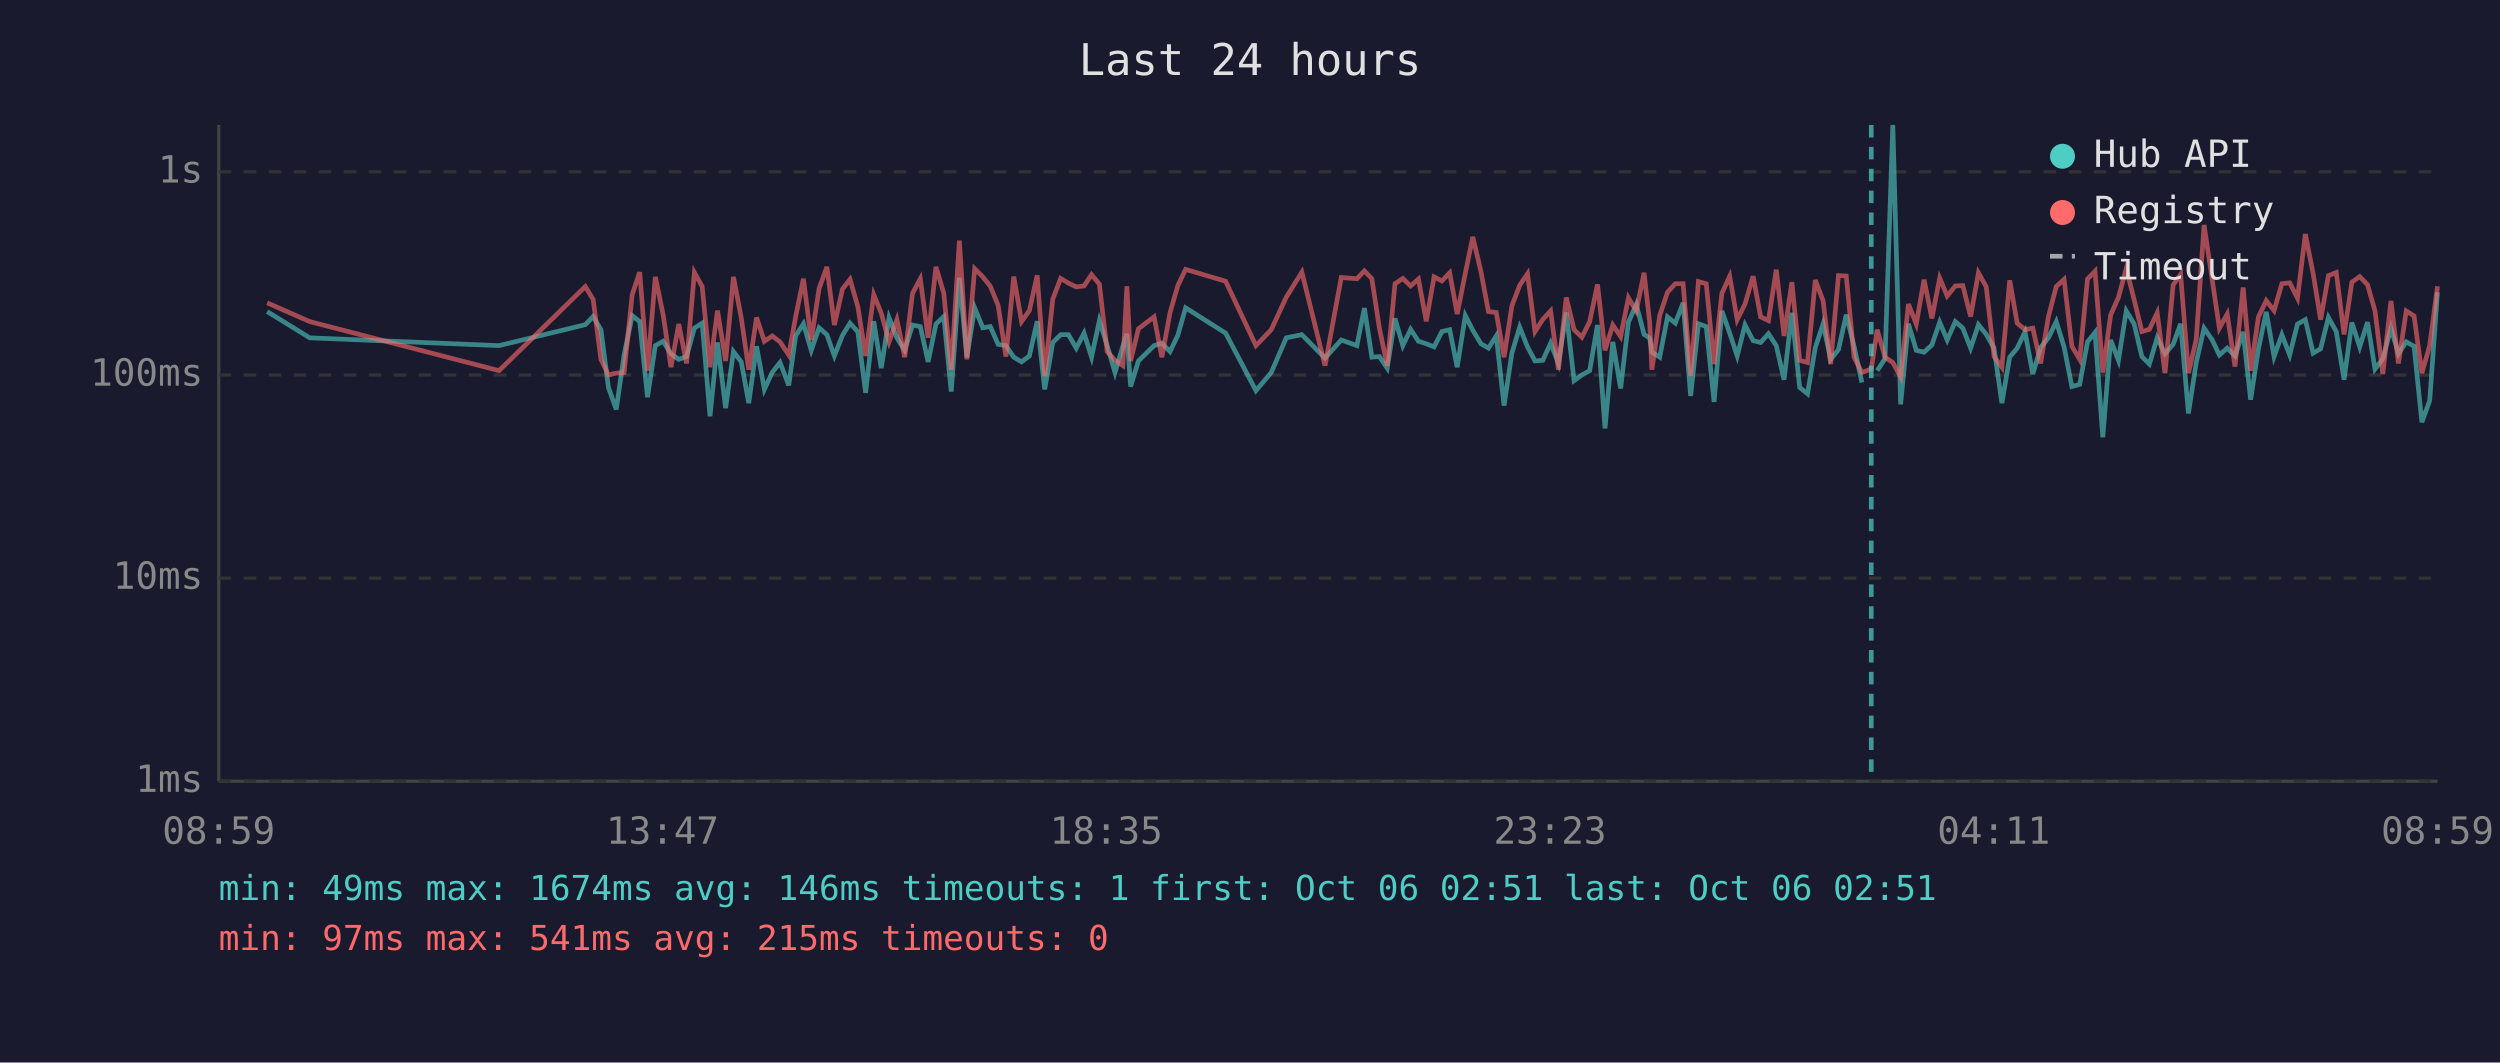
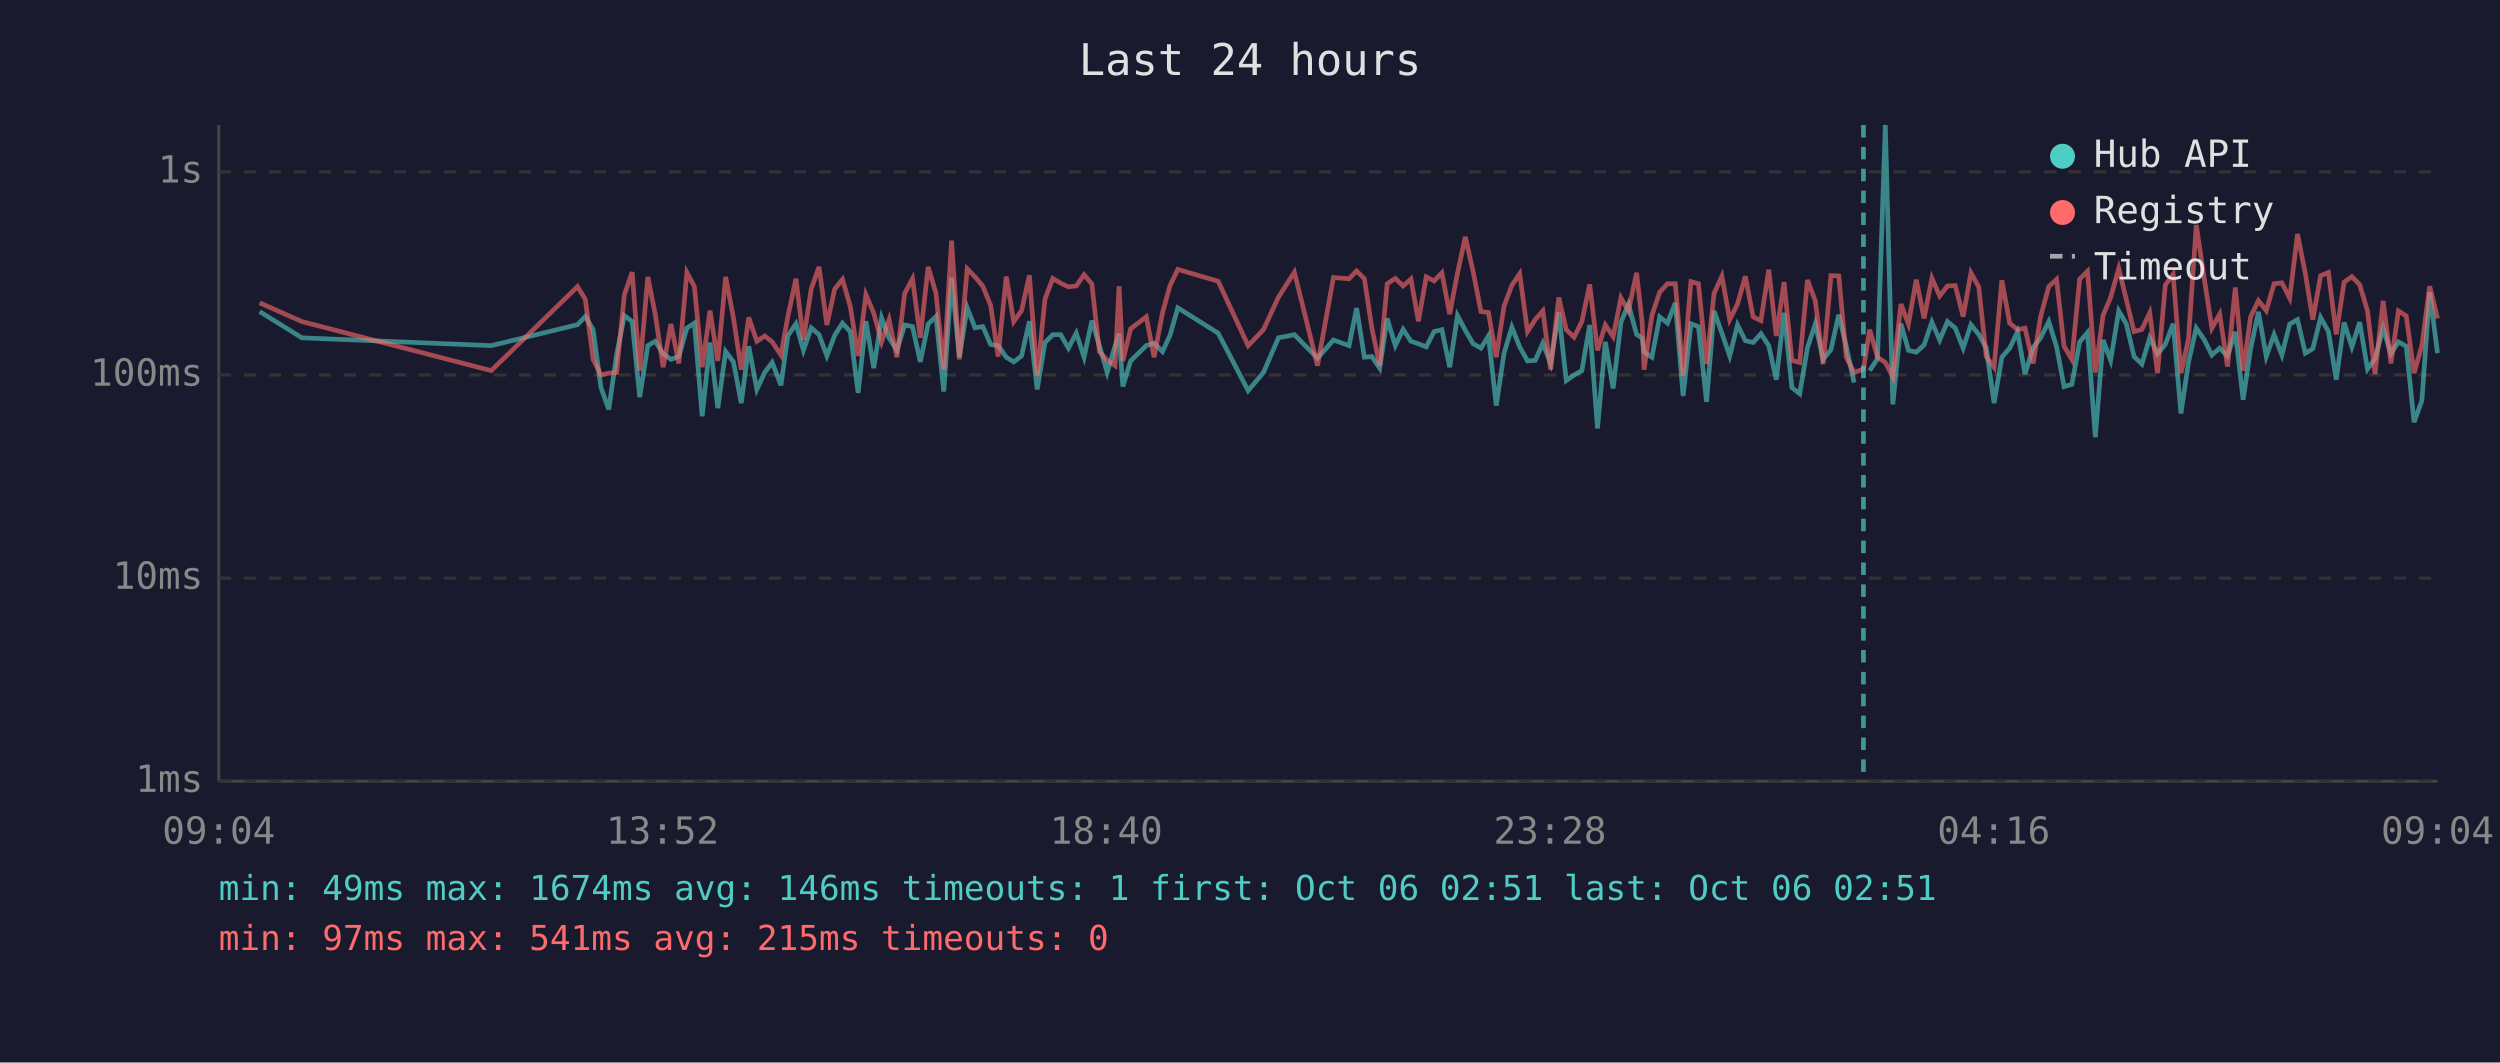
<svg xmlns="http://www.w3.org/2000/svg" viewBox="0 0 800 340" font-family="monospace" font-size="12">
  <rect width="800" height="340" fill="#1a1a2e" />
  <text x="400" y="24" fill="#e0e0e0" font-size="14" text-anchor="middle">Last 24 hours</text>
  <line x1="70" y1="40" x2="70" y2="250" stroke="#444" stroke-width="1" />
  <line x1="70" y1="250" x2="780" y2="250" stroke="#444" stroke-width="1" />
  <line x1="70" y1="250" x2="780" y2="250" stroke="#333" stroke-width="1" stroke-dasharray="4" />
  <text x="65" y="250" fill="#888" text-anchor="end" dominant-baseline="middle">1ms</text>
  <line x1="70" y1="185" x2="780" y2="185" stroke="#333" stroke-width="1" stroke-dasharray="4" />
  <text x="65" y="185" fill="#888" text-anchor="end" dominant-baseline="middle">10ms</text>
  <line x1="70" y1="120" x2="780" y2="120" stroke="#333" stroke-width="1" stroke-dasharray="4" />
  <text x="65" y="120" fill="#888" text-anchor="end" dominant-baseline="middle">100ms</text>
  <line x1="70" y1="55" x2="780" y2="55" stroke="#333" stroke-width="1" stroke-dasharray="4" />
  <text x="65" y="55" fill="#888" text-anchor="end" dominant-baseline="middle">1s</text>
-   <text x="70" y="270" fill="#888" text-anchor="middle">08:59</text>
-   <text x="212" y="270" fill="#888" text-anchor="middle">13:47</text>
-   <text x="354" y="270" fill="#888" text-anchor="middle">18:35</text>
-   <text x="496" y="270" fill="#888" text-anchor="middle">23:23</text>
-   <text x="638" y="270" fill="#888" text-anchor="middle">04:11</text>
-   <text x="780" y="270" fill="#888" text-anchor="middle">08:59</text>
-   <polyline points="85.5,99.7 99.1,108.1 159.7,110.6 187.3,103.9 189.8,101.3 192.3,105.5 194.7,124.0 197.2,131.0 199.7,113.6 202.3,101.0 204.7,102.9 207.2,127.1 209.7,110.6 212.2,109.2 214.7,113.2 217.2,115.0 219.7,114.1 222.2,105.0 224.7,103.4 227.2,133.2 229.6,109.6 232.2,130.6 234.7,112.5 237.2,115.8 239.6,129.0 242.1,110.8 244.6,124.6 247.1,119.2 249.6,116.0 252.4,123.3 254.6,107.5 257.1,103.6 259.6,112.1 262.1,104.9 264.6,107.1 267.0,113.9 269.6,107.3 272.0,103.4 274.5,106.2 277.0,125.7 279.6,102.8 282.0,117.8 284.5,101.7 287.0,108.1 289.5,112.1 292.0,104.0 294.5,104.5 297.0,115.8 299.5,103.7 302.0,101.3 304.4,125.3 307.0,88.9 309.4,114.3 311.9,98.5 314.5,104.9 316.9,104.5 319.4,110.2 321.9,110.6 324.4,114.3 326.9,115.8 329.4,113.9 331.9,102.8 334.3,124.6 336.9,109.6 339.4,107.1 341.9,107.1 344.4,111.4 346.9,106.6 349.3,114.3 351.8,102.6 354.3,110.6 356.8,119.2 359.3,110.8 360.6,106.8 361.8,123.7 364.3,115.5 369.3,110.6 371.8,109.8 374.4,112.5 376.9,107.3 379.4,98.5 392.2,106.6 401.9,125.0 406.8,119.2 411.6,108.1 416.6,107.1 424.0,114.6 429.2,108.8 434.2,110.6 436.6,98.6 439.0,114.3 441.4,114.1 443.9,117.8 446.4,101.9 448.9,110.6 451.4,105.4 453.9,109.2 456.4,110.0 458.9,111.0 461.4,106.1 463.9,105.5 466.3,117.5 468.9,101.0 471.3,105.7 473.9,110.0 476.3,111.4 478.8,107.5 481.3,129.8 483.8,113.0 486.3,104.7 488.8,111.0 491.2,115.5 493.7,115.3 496.2,109.8 498.7,116.3 501.2,100.0 503.7,121.8 506.2,120.0 508.7,118.6 511.2,104.0 513.6,137.1 516.1,109.4 518.6,124.3 521.1,103.1 523.6,97.4 526.1,107.0 527.9,108.2 528.6,112.7 531.1,114.3 533.6,101.4 536.1,103.4 538.6,96.9 541.0,126.7 543.5,103.6 546.0,104.5 548.5,128.6 551.0,99.5 553.5,106.6 555.9,113.9 558.4,104.0 561.0,109.0 563.4,109.6 565.9,106.8 568.4,110.6 570.9,121.5 573.4,100.1 575.9,124.0 578.4,126.0 580.9,111.2 583.4,103.6 585.8,115.0 588.3,111.9 590.8,100.7 593.3,110.8 595.8,122.4" fill="none" stroke="#4ecdc4" stroke-width="1.5" opacity="0.6" />
-   <polyline points="600.7,118.6 603.2,114.8 605.7,40.0 608.2,129.4 610.7,103.6 613.2,112.1 615.7,112.7 618.2,110.4 620.7,103.1 623.1,108.8 625.7,102.9 628.1,105.0 630.6,111.4 633.1,103.9 635.6,107.0 638.1,111.4 640.6,129.0 643.1,114.3 645.5,111.4 648.0,106.2 650.5,119.7 653.0,111.2 655.5,108.1 658.0,102.9 660.5,111.0 663.0,123.7 665.5,123.0 668.0,109.4 670.4,106.4 672.9,139.9 675.4,108.8 677.9,115.3 680.4,99.5 682.9,103.6 685.4,114.1 687.8,116.5 690.3,108.1 692.8,113.2 695.4,110.2 697.8,103.6 700.3,132.3 702.8,116.0 705.3,105.0 707.8,108.6 710.2,113.6 712.7,111.4 715.2,113.9 717.8,106.2 720.2,127.9 722.7,111.6 725.2,99.8 727.7,114.1 730.2,107.1 732.7,113.6 735.2,103.7 737.7,102.3 740.2,113.0 742.6,111.6 745.1,101.6 747.6,106.1 750.1,121.5 752.6,103.2 755.1,111.0 757.6,103.1 760.0,118.1 762.5,114.8 765.1,105.0 767.5,113.2 770.0,109.4 772.5,110.8 775.0,135.1 777.5,128.2 780.0,93.5" fill="none" stroke="#4ecdc4" stroke-width="1.5" opacity="0.6" />
-   <polyline points="85.5,96.9 99.1,102.9 159.7,118.6 187.3,91.7 189.8,95.8 192.3,115.0 194.7,120.0 197.2,119.4 199.7,119.2 202.3,94.3 204.7,87.1 207.2,118.6 209.7,88.6 212.2,100.7 214.7,117.5 217.2,103.7 219.7,116.3 222.2,87.2 224.7,91.7 227.2,117.5 229.6,99.4 232.2,115.5 234.7,88.6 237.2,101.7 239.6,118.3 242.1,101.6 244.6,109.2 247.1,107.5 249.6,109.4 252.4,113.6 254.6,101.4 257.1,89.2 259.6,108.8 262.1,92.4 264.6,85.4 267.0,104.0 269.6,92.5 272.0,89.4 274.5,98.1 277.0,113.9 279.6,94.3 282.0,100.2 284.5,109.4 287.0,102.3 289.5,114.3 292.0,93.9 294.5,89.2 297.0,108.1 299.5,85.4 302.0,93.8 304.4,118.3 307.0,77.0 309.4,115.0 311.9,86.0 314.5,88.6 316.9,91.6 319.4,97.7 321.9,114.1 324.4,88.5 326.9,102.9 329.4,99.4 331.9,88.1 334.3,120.3 336.9,95.7 339.4,89.1 341.9,90.6 344.4,91.8 346.9,91.5 349.3,87.9 351.8,90.9 354.3,112.5 356.8,115.3 359.3,117.0 360.6,91.6 361.8,115.5 364.3,105.2 369.3,101.4 371.8,114.3 374.4,100.1 376.9,91.4 379.4,86.2 392.2,90.0 401.9,110.6 406.8,105.5 411.6,95.1 416.6,87.1 424.0,117.0 429.2,88.8 434.2,89.2 436.6,86.7 439.0,89.2 441.4,105.0 443.9,117.0 446.4,90.8 448.9,89.1 451.4,91.5 453.9,89.3 456.4,102.8 458.9,88.6 461.4,89.9 463.9,87.3 466.3,100.5 468.9,87.4 471.3,75.8 473.9,86.9 476.3,99.7 478.8,100.0 481.3,114.3 483.8,97.9 486.3,91.3 488.8,87.6 491.2,106.1 493.7,102.2 496.2,99.5 498.7,118.3 501.2,95.2 503.7,105.5 506.2,107.9 508.7,102.9 511.2,91.0 513.6,112.1 516.1,104.0 518.6,107.7 521.1,95.3 523.6,99.5 526.1,87.3 527.9,103.2 528.6,118.3 531.1,101.0 533.6,93.5 536.1,90.8 538.6,90.8 541.0,120.3 543.5,90.1 546.0,90.8 548.5,116.5 551.0,93.9 553.5,88.4 555.9,102.3 558.4,97.3 561.0,88.4 563.4,101.4 565.9,102.6 568.4,86.3 570.9,107.5 573.4,90.3 575.9,115.3 578.4,116.0 580.9,89.6 583.4,96.3 585.8,116.5 588.3,88.2 590.8,88.3 593.3,114.3 595.8,119.2 598.8,118.1 600.7,105.5 603.2,114.3 605.7,116.0 608.2,120.6 610.7,97.3 613.2,103.7 615.7,89.5 618.2,101.9 620.7,89.0 623.1,94.7 625.7,91.5 628.1,91.4 630.6,101.3 633.1,87.3 635.6,91.8 638.1,114.1 640.6,117.5 643.1,89.7 645.5,103.4 648.0,105.5 650.5,105.0 653.0,116.3 655.5,101.3 658.0,91.7 660.5,89.4 663.0,110.8 665.5,115.0 668.0,89.3 670.4,86.8 672.9,119.2 675.4,100.8 677.9,95.2 680.4,85.9 682.9,95.8 685.4,106.1 687.8,105.4 690.3,100.1 692.8,119.4 695.4,91.2 697.8,87.8 700.3,119.4 702.8,108.6 705.3,72.0 707.8,88.8 710.2,105.0 712.7,100.5 715.2,117.3 717.8,92.0 720.2,118.6 722.7,101.4 725.2,96.2 727.7,99.4 730.2,90.8 732.7,90.5 735.2,95.4 737.7,74.9 740.2,87.5 742.6,102.3 745.1,88.2 747.6,87.2 750.1,107.0 752.6,90.3 755.1,88.5 757.6,91.1 760.0,99.5 762.5,119.7 765.1,96.3 767.5,116.3 770.0,99.5 772.5,101.1 775.0,119.4 777.5,110.6 780.0,91.6" fill="none" stroke="#ff6b6b" stroke-width="1.5" opacity="0.6" />
-   <line x1="598.8" y1="40" x2="598.8" y2="250" stroke="#4ecdc4" stroke-width="1.5" stroke-dasharray="4,3" opacity="0.7" />
+   <text x="70" y="270" fill="#888" text-anchor="middle">09:04</text>
+   <text x="212" y="270" fill="#888" text-anchor="middle">13:52</text>
+   <text x="354" y="270" fill="#888" text-anchor="middle">18:40</text>
+   <text x="496" y="270" fill="#888" text-anchor="middle">23:28</text>
+   <text x="638" y="270" fill="#888" text-anchor="middle">04:16</text>
+   <text x="780" y="270" fill="#888" text-anchor="middle">09:04</text>
+   <polyline points="83.1,99.7 96.6,108.1 157.2,110.6 184.8,103.9 187.3,101.3 189.8,105.5 192.3,124.0 194.8,131.0 197.3,113.6 199.8,101.0 202.3,102.9 204.7,127.1 207.3,110.6 209.7,109.2 212.2,113.2 214.7,115.0 217.2,114.1 219.8,105.0 222.2,103.4 224.7,133.2 227.2,109.6 229.7,130.6 232.2,112.5 234.7,115.8 237.2,129.0 239.6,110.8 242.2,124.6 244.7,119.2 247.1,116.0 249.9,123.3 252.1,107.5 254.7,103.6 257.1,112.1 259.6,104.9 262.1,107.1 264.6,113.9 267.1,107.3 269.6,103.4 272.1,106.2 274.6,125.7 277.1,102.8 279.6,117.8 282.1,101.7 284.5,108.1 287.0,112.1 289.5,104.0 292.0,104.5 294.5,115.8 297.0,103.7 299.5,101.3 302.0,125.3 304.5,88.9 307.0,114.3 309.5,98.5 312.0,104.9 314.5,104.5 317.0,110.2 319.4,110.6 322.0,114.3 324.4,115.8 326.9,113.9 329.4,102.8 331.9,124.6 334.4,109.6 336.9,107.1 339.4,107.1 341.9,111.4 344.4,106.6 346.9,114.3 349.4,102.6 351.8,110.6 354.3,119.2 356.8,110.8 358.1,106.8 359.3,123.7 361.8,115.5 366.8,110.6 369.3,109.8 372.0,112.5 374.4,107.3 376.9,98.5 389.8,106.6 399.4,125.0 404.3,119.2 409.1,108.1 414.2,107.1 421.6,114.6 426.7,108.8 431.7,110.6 434.1,98.6 436.6,114.3 439.0,114.1 441.5,117.8 443.9,101.9 446.5,110.6 449.0,105.4 451.5,109.2 453.9,110.0 456.4,111.0 458.9,106.1 461.4,105.5 463.9,117.5 466.4,101.0 468.9,105.7 471.4,110.0 473.9,111.4 476.3,107.5 478.8,129.8 481.3,113.0 483.8,104.7 486.3,111.0 488.8,115.5 491.3,115.3 493.7,109.8 496.2,116.3 498.8,100.0 501.2,121.8 503.7,120.0 506.2,118.6 508.7,104.0 511.2,137.1 513.7,109.4 516.2,124.3 518.7,103.1 521.1,97.4 523.7,107.0 525.5,108.2 526.1,112.7 528.6,114.3 531.1,101.4 533.6,103.4 536.1,96.9 538.6,126.7 541.1,103.6 543.5,104.5 546.1,128.6 548.5,99.5 551.0,106.6 553.5,113.9 556.0,104.0 558.5,109.0 561.0,109.6 563.5,106.8 566.0,110.6 568.4,121.5 570.9,100.1 573.4,124.0 575.9,126.0 578.4,111.2 580.9,103.6 583.4,115.0 585.9,111.9 588.4,100.7 590.8,110.8 593.3,122.4" fill="none" stroke="#4ecdc4" stroke-width="1.5" opacity="0.6" />
+   <polyline points="598.3,118.6 600.8,114.8 603.3,40.0 605.7,129.4 608.3,103.6 610.7,112.1 613.2,112.7 615.7,110.4 618.2,103.1 620.7,108.8 623.2,102.9 625.7,105.0 628.2,111.4 630.7,103.9 633.2,107.0 635.6,111.4 638.1,129.0 640.6,114.3 643.1,111.4 645.6,106.2 648.0,119.7 650.6,111.2 653.0,108.1 655.6,102.9 658.1,111.0 660.5,123.7 663.0,123.0 665.5,109.4 668.0,106.4 670.5,139.9 673.0,108.8 675.4,115.3 678.0,99.5 680.4,103.6 682.9,114.1 685.4,116.5 687.9,108.1 690.4,113.2 692.9,110.2 695.4,103.6 697.9,132.3 700.3,116.0 702.8,105.0 705.3,108.6 707.8,113.6 710.3,111.4 712.8,113.9 715.3,106.2 717.8,127.9 720.2,111.6 722.7,99.8 725.2,114.1 727.7,107.1 730.2,113.6 732.7,103.7 735.2,102.3 737.7,113.0 740.1,111.6 742.6,101.6 745.1,106.1 747.6,121.5 750.1,103.2 752.6,111.0 755.1,103.1 757.6,118.1 760.0,114.8 762.6,105.0 765.1,113.2 767.5,109.4 770.0,110.8 772.5,135.1 775.0,128.2 777.5,93.5 780.0,113.0" fill="none" stroke="#4ecdc4" stroke-width="1.5" opacity="0.6" />
+   <polyline points="83.1,96.9 96.6,102.9 157.2,118.6 184.8,91.7 187.3,95.8 189.8,115.0 192.3,120.0 194.8,119.4 197.3,119.2 199.8,94.3 202.3,87.1 204.7,118.6 207.3,88.6 209.7,100.7 212.2,117.5 214.7,103.7 217.2,116.3 219.8,87.2 222.2,91.7 224.7,117.5 227.2,99.4 229.7,115.5 232.2,88.6 234.7,101.7 237.2,118.3 239.6,101.6 242.2,109.2 244.7,107.5 247.1,109.4 249.9,113.6 252.1,101.4 254.7,89.2 257.1,108.8 259.6,92.4 262.1,85.4 264.6,104.0 267.1,92.5 269.6,89.4 272.1,98.1 274.6,113.9 277.1,94.3 279.6,100.2 282.1,109.4 284.5,102.3 287.0,114.3 289.5,93.9 292.0,89.2 294.5,108.1 297.0,85.4 299.5,93.8 302.0,118.3 304.5,77.0 307.0,115.0 309.5,86.0 312.0,88.6 314.5,91.6 317.0,97.7 319.4,114.1 322.0,88.5 324.4,102.9 326.9,99.4 329.4,88.1 331.9,120.3 334.4,95.7 336.9,89.1 339.4,90.6 341.9,91.8 344.4,91.5 346.9,87.9 349.4,90.9 351.8,112.5 354.3,115.3 356.8,117.0 358.1,91.6 359.3,115.5 361.8,105.2 366.8,101.4 369.3,114.3 372.0,100.1 374.4,91.4 376.9,86.2 389.8,90.0 399.4,110.6 404.3,105.5 409.1,95.1 414.2,87.1 421.6,117.0 426.7,88.8 431.7,89.2 434.1,86.7 436.6,89.2 439.0,105.0 441.5,117.0 443.9,90.8 446.5,89.1 449.0,91.5 451.5,89.3 453.9,102.8 456.4,88.6 458.9,89.9 461.4,87.3 463.9,100.5 466.4,87.4 468.9,75.8 471.4,86.9 473.9,99.7 476.3,100.0 478.8,114.3 481.3,97.9 483.8,91.3 486.3,87.6 488.8,106.1 491.3,102.2 493.7,99.5 496.2,118.3 498.8,95.2 501.2,105.5 503.7,107.9 506.2,102.9 508.7,91.0 511.2,112.1 513.7,104.0 516.2,107.7 518.7,95.3 521.1,99.5 523.7,87.3 525.5,103.2 526.1,118.3 528.6,101.0 531.1,93.5 533.6,90.8 536.1,90.8 538.6,120.3 541.1,90.1 543.5,90.8 546.1,116.5 548.5,93.9 551.0,88.4 553.5,102.3 556.0,97.3 558.5,88.4 561.0,101.4 563.5,102.6 566.0,86.3 568.4,107.5 570.9,90.3 573.4,115.3 575.9,116.0 578.4,89.6 580.9,96.3 583.4,116.5 585.9,88.2 588.4,88.3 590.8,114.3 593.3,119.2 596.3,118.1 598.3,105.5 600.8,114.3 603.3,116.0 605.7,120.6 608.3,97.3 610.7,103.7 613.2,89.5 615.7,101.9 618.2,89.0 620.7,94.7 623.2,91.5 625.7,91.4 628.2,101.3 630.7,87.3 633.2,91.8 635.6,114.1 638.1,117.5 640.6,89.7 643.1,103.4 645.6,105.5 648.0,105.0 650.6,116.3 653.0,101.3 655.6,91.7 658.1,89.4 660.5,110.8 663.0,115.0 665.5,89.3 668.0,86.8 670.5,119.2 673.0,100.8 675.4,95.2 678.0,85.9 680.4,95.8 682.9,106.1 685.4,105.4 687.9,100.1 690.4,119.4 692.9,91.2 695.4,87.8 697.9,119.4 700.3,108.6 702.8,72.0 705.3,88.8 707.8,105.0 710.3,100.5 712.8,117.3 715.3,92.0 717.8,118.6 720.2,101.4 722.7,96.2 725.2,99.4 727.7,90.8 730.2,90.5 732.7,95.4 735.2,74.9 737.7,87.5 740.1,102.3 742.6,88.2 745.1,87.2 747.6,107.0 750.1,90.3 752.6,88.5 755.1,91.1 757.6,99.5 760.0,119.7 762.6,96.3 765.1,116.3 767.5,99.5 770.0,101.1 772.5,119.4 775.0,110.6 777.5,91.6 780.0,101.9" fill="none" stroke="#ff6b6b" stroke-width="1.5" opacity="0.6" />
+   <line x1="596.3" y1="40" x2="596.3" y2="250" stroke="#4ecdc4" stroke-width="1.5" stroke-dasharray="4,3" opacity="0.7" />
  <circle cx="660" cy="50" r="4" fill="#4ecdc4" />
  <text x="670" y="50" fill="#e0e0e0" dominant-baseline="middle">Hub API</text>
  <circle cx="660" cy="68" r="4" fill="#ff6b6b" />
  <text x="670" y="68" fill="#e0e0e0" dominant-baseline="middle">Registry</text>
  <line x1="656" y1="82" x2="664" y2="82" stroke="#e0e0e0" stroke-width="1.5" stroke-dasharray="4,3" opacity="0.7" />
  <text x="670" y="86" fill="#e0e0e0" dominant-baseline="middle">Timeout</text>
  <text x="70" y="288" fill="#4ecdc4" font-size="11">min: 49ms  max: 1674ms  avg: 146ms  timeouts: 1  first: Oct 06 02:51  last: Oct 06 02:51</text>
  <text x="70" y="304" fill="#ff6b6b" font-size="11">min: 97ms  max: 541ms  avg: 215ms  timeouts: 0</text>
</svg>
